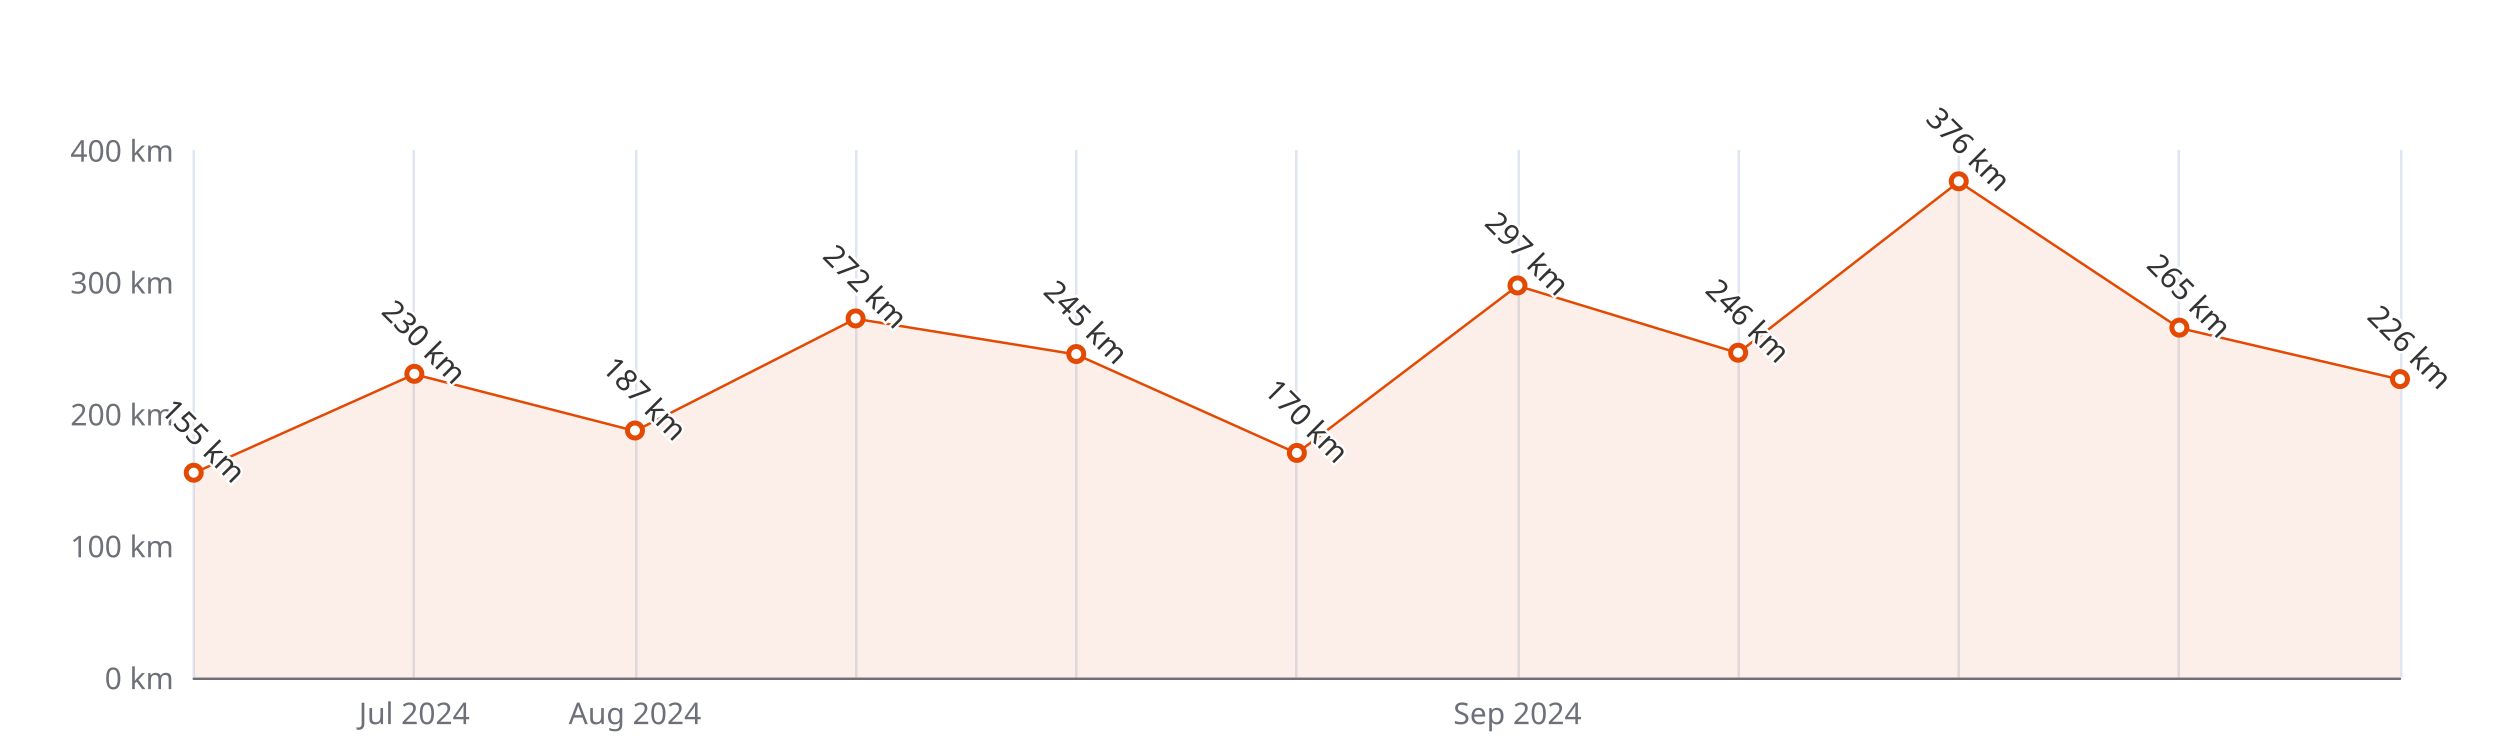
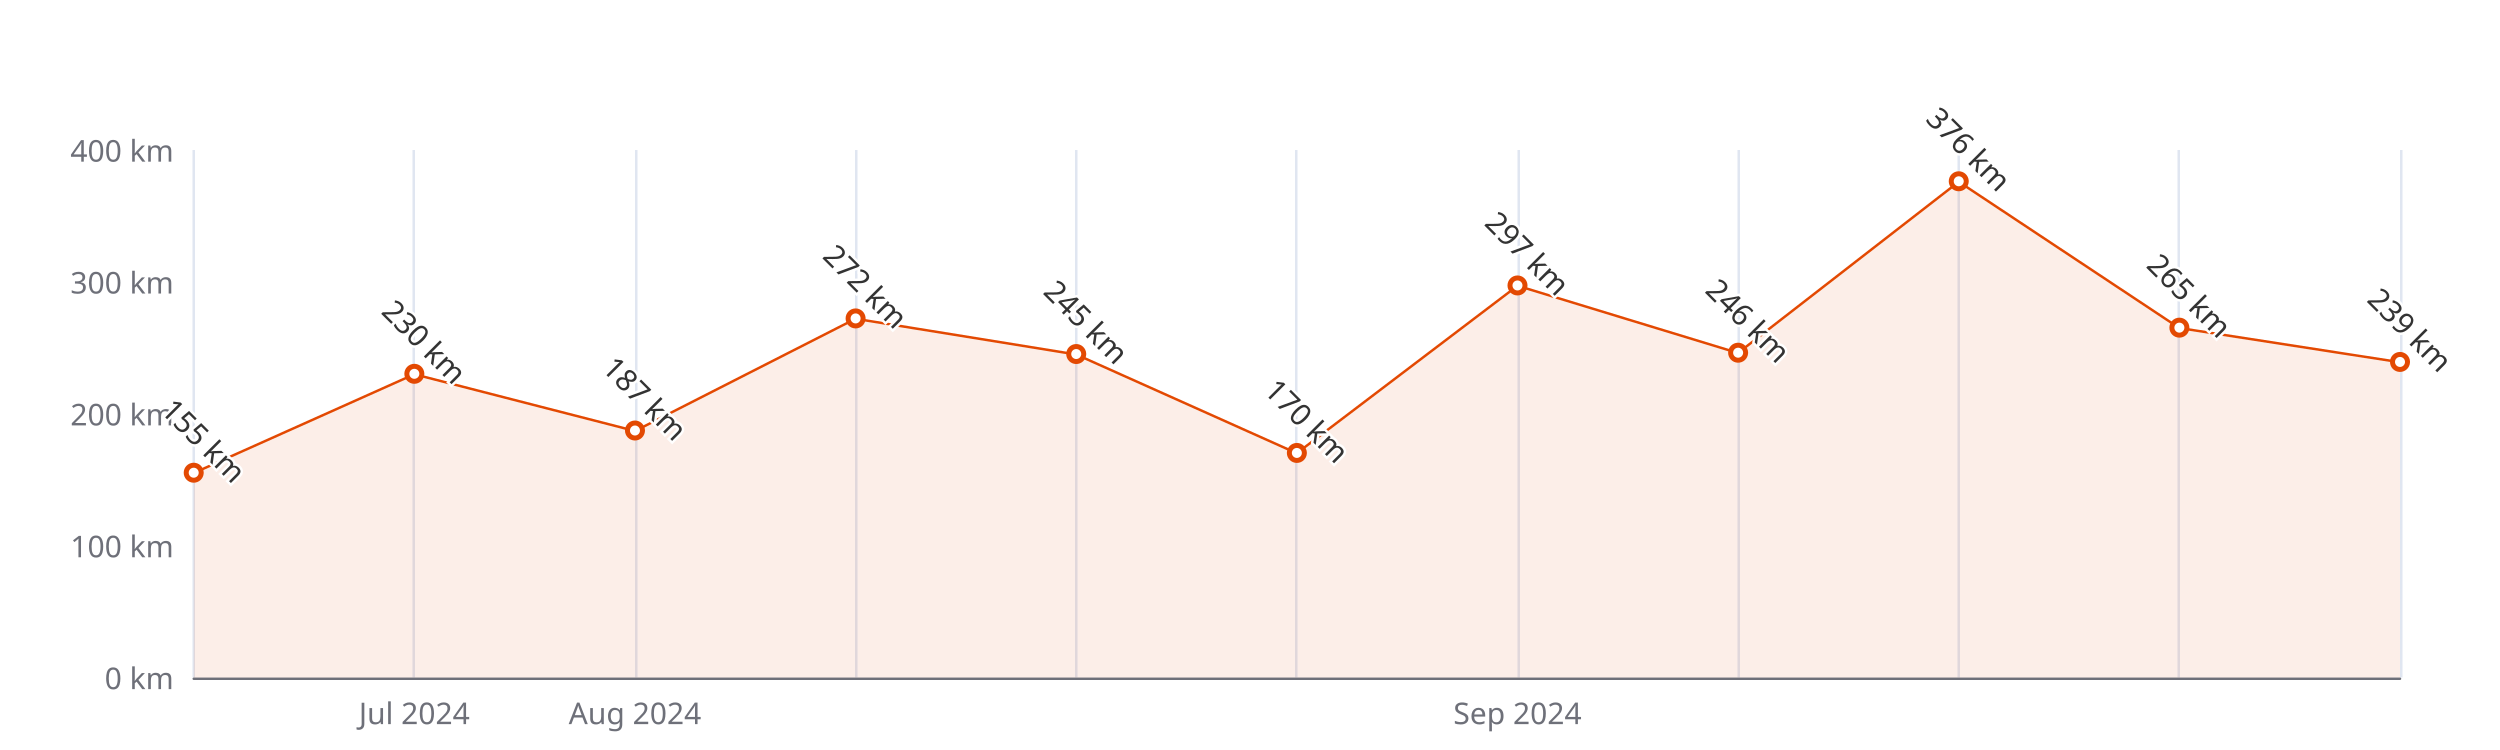
<svg xmlns="http://www.w3.org/2000/svg" width="1000" height="300" version="1.1" baseProfile="full" viewBox="0 0 1000 300">
  <rect width="1000" height="300" x="0" y="0" id="0" fill="#ffffff" />
  <path d="M77.5 60L77.5 271" fill="none" stroke="#E0E6F1" />
  <path d="M165.5 60L165.5 271" fill="none" stroke="#E0E6F1" />
  <path d="M254.5 60L254.5 271" fill="none" stroke="#E0E6F1" />
  <path d="M342.5 60L342.5 271" fill="none" stroke="#E0E6F1" />
  <path d="M430.5 60L430.5 271" fill="none" stroke="#E0E6F1" />
  <path d="M518.5 60L518.5 271" fill="none" stroke="#E0E6F1" />
  <path d="M607.5 60L607.5 271" fill="none" stroke="#E0E6F1" />
  <path d="M695.5 60L695.5 271" fill="none" stroke="#E0E6F1" />
  <path d="M783.5 60L783.5 271" fill="none" stroke="#E0E6F1" />
  <path d="M871.5 60L871.5 271" fill="none" stroke="#E0E6F1" />
  <path d="M960.5 60L960.5 271" fill="none" stroke="#E0E6F1" />
  <path d="M77.5 271.5L960 271.5" fill="none" stroke="#6E7079" stroke-linecap="round" />
  <text dominant-baseline="central" text-anchor="end" style="font-size:12px;font-family:sans-serif;" xml:space="preserve" transform="translate(69.48 271)" fill="#6E7079">0 km</text>
  <text dominant-baseline="central" text-anchor="end" style="font-size:12px;font-family:sans-serif;" xml:space="preserve" transform="translate(69.48 218.25)" fill="#6E7079">100 km</text>
  <text dominant-baseline="central" text-anchor="end" style="font-size:12px;font-family:sans-serif;" xml:space="preserve" transform="translate(69.48 165.5)" fill="#6E7079">200 km</text>
  <text dominant-baseline="central" text-anchor="end" style="font-size:12px;font-family:sans-serif;" xml:space="preserve" transform="translate(69.48 112.75)" fill="#6E7079">300 km</text>
  <text dominant-baseline="central" text-anchor="end" style="font-size:12px;font-family:sans-serif;" xml:space="preserve" transform="translate(69.48 60)" fill="#6E7079">400 km</text>
  <text dominant-baseline="central" text-anchor="middle" style="font-size:12px;font-family:sans-serif;" xml:space="preserve" y="6" transform="translate(165.732 279)" fill="#6E7079">Jul 2024</text>
  <text dominant-baseline="central" text-anchor="middle" style="font-size:12px;font-family:sans-serif;" xml:space="preserve" y="6" transform="translate(253.984 279)" fill="#6E7079">Aug 2024</text>
  <text dominant-baseline="central" text-anchor="middle" style="font-size:12px;font-family:sans-serif;" xml:space="preserve" y="6" transform="translate(606.992 279)" fill="#6E7079">Sep 2024</text>
  <g clip-path="url(#zr5-c0)">
-     <path d="M77.5 189.2L165.7 149.7L254 172.4L342.2 127.5L430.5 141.8L518.7 181.3L607 114.3L695.2 141.2L783.5 72.7L871.7 131.2L960 151.8L960 271L871.7 271L783.5 271L695.2 271L607 271L518.7 271L430.5 271L342.2 271L254 271L165.7 271L77.5 271Z" fill="rgb(227,73,2)" fill-opacity="0.09" />
-     <path d="M77.5 189.2L165.7 149.7L254 172.4L342.2 127.5L430.5 141.8L518.7 181.3L607 114.3L695.2 141.2L783.5 72.7L871.7 131.2L960 151.8" fill="none" stroke="#E34902" stroke-linejoin="bevel" />
+     <path d="M77.5 189.2L165.7 149.7L254 172.4L342.2 127.5L430.5 141.8L518.7 181.3L607 114.3L695.2 141.2L783.5 72.7L871.7 131.2L960 144.9L960 271L871.7 271L783.5 271L695.2 271L607 271L518.7 271L430.5 271L342.2 271L254 271L165.7 271L77.5 271Z" fill="rgb(227,73,2)" fill-opacity="0.09" />
+     <path d="M77.5 189.2L165.7 149.7L254 172.4L342.2 127.5L430.5 141.8L518.7 181.3L607 114.3L695.2 141.2L783.5 72.7L871.7 131.2L960 144.9" fill="none" stroke="#E34902" stroke-linejoin="bevel" />
  </g>
  <path d="M1 0A1 1 0 1 1 1 -0.1A1 1 0 0 1 1 0" transform="matrix(3,0,0,3,77.48,189.2375)" fill="#fff" stroke="#E34902" stroke-width="0.667" />
  <path d="M1 0A1 1 0 1 1 1 -0.1A1 1 0 0 1 1 0" transform="matrix(3,0,0,3,165.732,149.675)" fill="#fff" stroke="#E34902" stroke-width="0.667" />
  <path d="M1 0A1 1 0 1 1 1 -0.1A1 1 0 0 1 1 0" transform="matrix(3,0,0,3,253.984,172.3575)" fill="#fff" stroke="#E34902" stroke-width="0.667" />
  <path d="M1 0A1 1 0 1 1 1 -0.1A1 1 0 0 1 1 0" transform="matrix(3,0,0,3,342.236,127.52)" fill="#fff" stroke="#E34902" stroke-width="0.667" />
  <path d="M1 0A1 1 0 1 1 1 -0.1A1 1 0 0 1 1 0" transform="matrix(3,0,0,3,430.488,141.7625)" fill="#fff" stroke="#E34902" stroke-width="0.667" />
  <path d="M1 0A1 1 0 1 1 1 -0.1A1 1 0 0 1 1 0" transform="matrix(3,0,0,3,518.74,181.325)" fill="#fff" stroke="#E34902" stroke-width="0.667" />
  <path d="M1 0A1 1 0 1 1 1 -0.1A1 1 0 0 1 1 0" transform="matrix(3,0,0,3,606.992,114.3325)" fill="#fff" stroke="#E34902" stroke-width="0.667" />
  <path d="M1 0A1 1 0 1 1 1 -0.1A1 1 0 0 1 1 0" transform="matrix(3,0,0,3,695.244,141.235)" fill="#fff" stroke="#E34902" stroke-width="0.667" />
  <path d="M1 0A1 1 0 1 1 1 -0.1A1 1 0 0 1 1 0" transform="matrix(3,0,0,3,783.496,72.66)" fill="#fff" stroke="#E34902" stroke-width="0.667" />
  <path d="M1 0A1 1 0 1 1 1 -0.1A1 1 0 0 1 1 0" transform="matrix(3,0,0,3,871.748,131.2125)" fill="#fff" stroke="#E34902" stroke-width="0.667" />
-   <path d="M1 0A1 1 0 1 1 1 -0.1A1 1 0 0 1 1 0" transform="matrix(3,0,0,3,960,151.785)" fill="#fff" stroke="#E34902" stroke-width="0.667" />
+   <path d="M1 0A1 1 0 1 1 1 -0.1A1 1 0 0 1 1 0" transform="matrix(3,0,0,3,960,144.9275)" fill="#fff" stroke="#E34902" stroke-width="0.667" />
  <text dominant-baseline="central" text-anchor="middle" style="font-size:12px;font-family:sans-serif;" xml:space="preserve" y="-6" transform="matrix(0.707,0.707,-0.707,0.707,77.48,180.2375)" fill="#333" stroke="rgb(255,255,255)" stroke-width="2" paint-order="stroke" stroke-miterlimit="2">155 km</text>
  <text dominant-baseline="central" text-anchor="middle" style="font-size:12px;font-family:sans-serif;" xml:space="preserve" y="-6" transform="matrix(0.707,0.707,-0.707,0.707,165.732,140.675)" fill="#333" stroke="rgb(255,255,255)" stroke-width="2" paint-order="stroke" stroke-miterlimit="2">230 km</text>
  <text dominant-baseline="central" text-anchor="middle" style="font-size:12px;font-family:sans-serif;" xml:space="preserve" y="-6" transform="matrix(0.707,0.707,-0.707,0.707,253.984,163.3575)" fill="#333" stroke="rgb(255,255,255)" stroke-width="2" paint-order="stroke" stroke-miterlimit="2">187 km</text>
  <text dominant-baseline="central" text-anchor="middle" style="font-size:12px;font-family:sans-serif;" xml:space="preserve" y="-6" transform="matrix(0.707,0.707,-0.707,0.707,342.236,118.52)" fill="#333" stroke="rgb(255,255,255)" stroke-width="2" paint-order="stroke" stroke-miterlimit="2">272 km</text>
  <text dominant-baseline="central" text-anchor="middle" style="font-size:12px;font-family:sans-serif;" xml:space="preserve" y="-6" transform="matrix(0.707,0.707,-0.707,0.707,430.488,132.7625)" fill="#333" stroke="rgb(255,255,255)" stroke-width="2" paint-order="stroke" stroke-miterlimit="2">245 km</text>
  <text dominant-baseline="central" text-anchor="middle" style="font-size:12px;font-family:sans-serif;" xml:space="preserve" y="-6" transform="matrix(0.707,0.707,-0.707,0.707,518.74,172.325)" fill="#333" stroke="rgb(255,255,255)" stroke-width="2" paint-order="stroke" stroke-miterlimit="2">170 km</text>
  <text dominant-baseline="central" text-anchor="middle" style="font-size:12px;font-family:sans-serif;" xml:space="preserve" y="-6" transform="matrix(0.707,0.707,-0.707,0.707,606.992,105.3325)" fill="#333" stroke="rgb(255,255,255)" stroke-width="2" paint-order="stroke" stroke-miterlimit="2">297 km</text>
  <text dominant-baseline="central" text-anchor="middle" style="font-size:12px;font-family:sans-serif;" xml:space="preserve" y="-6" transform="matrix(0.707,0.707,-0.707,0.707,695.244,132.235)" fill="#333" stroke="rgb(255,255,255)" stroke-width="2" paint-order="stroke" stroke-miterlimit="2">246 km</text>
  <text dominant-baseline="central" text-anchor="middle" style="font-size:12px;font-family:sans-serif;" xml:space="preserve" y="-6" transform="matrix(0.707,0.707,-0.707,0.707,783.496,63.66)" fill="#333" stroke="rgb(255,255,255)" stroke-width="2" paint-order="stroke" stroke-miterlimit="2">376 km</text>
  <text dominant-baseline="central" text-anchor="middle" style="font-size:12px;font-family:sans-serif;" xml:space="preserve" y="-6" transform="matrix(0.707,0.707,-0.707,0.707,871.748,122.2125)" fill="#333" stroke="rgb(255,255,255)" stroke-width="2" paint-order="stroke" stroke-miterlimit="2">265 km</text>
-   <text dominant-baseline="central" text-anchor="middle" style="font-size:12px;font-family:sans-serif;" xml:space="preserve" y="-6" transform="matrix(0.707,0.707,-0.707,0.707,960,142.785)" fill="#333" stroke="rgb(255,255,255)" stroke-width="2" paint-order="stroke" stroke-miterlimit="2">226 km</text>
+   <text dominant-baseline="central" text-anchor="middle" style="font-size:12px;font-family:sans-serif;" xml:space="preserve" y="-6" transform="matrix(0.707,0.707,-0.707,0.707,960,135.9275)" fill="#333" stroke="rgb(255,255,255)" stroke-width="2" paint-order="stroke" stroke-miterlimit="2">239 km</text>
  <defs>
    <clipPath id="zr5-c0">
      <path d="M76 59.5l884 0l0 212l-884 0Z" fill="#000" />
    </clipPath>
  </defs>
</svg>
